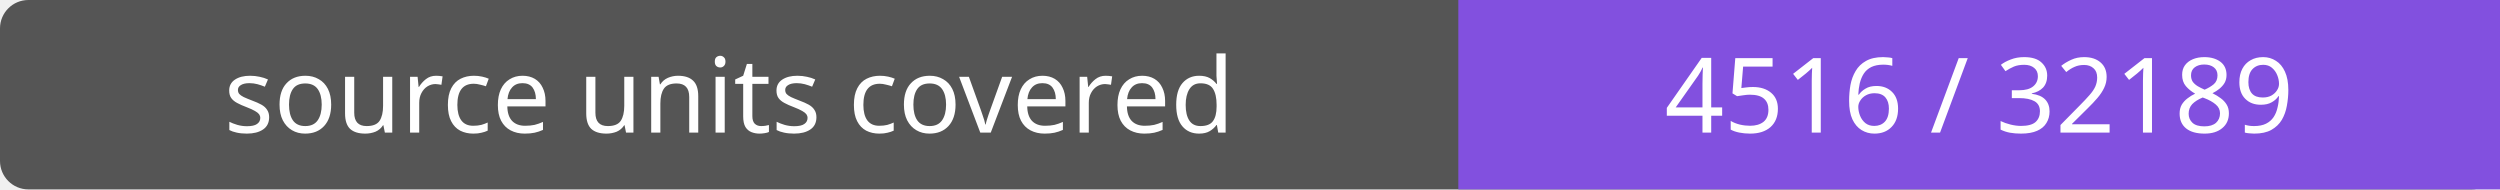
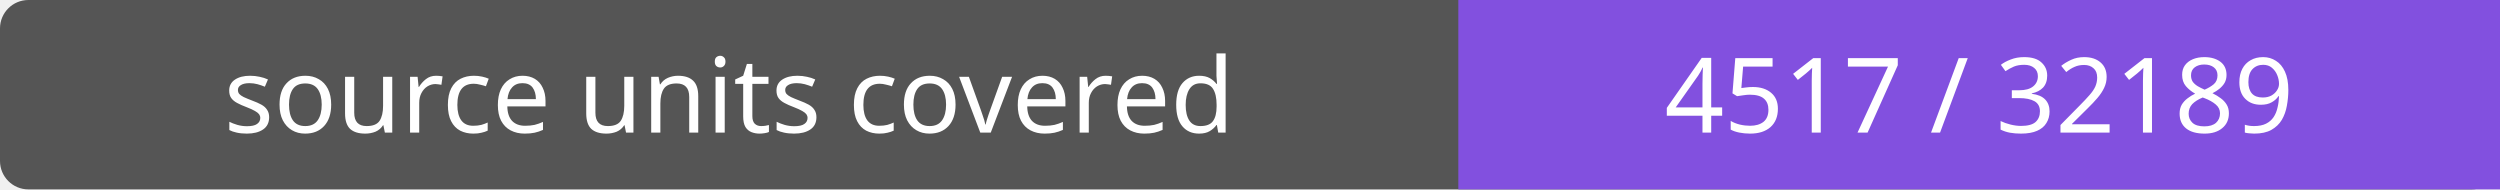
- <svg xmlns="http://www.w3.org/2000/svg" width="264" height="20" role="img" aria-label="source units covered: 4516 / 32189">
+ <svg xmlns="http://www.w3.org/2000/svg" width="264" height="20" role="img" aria-label="source units covered: 4517 / 32189">
  <rect width="264" height="20" rx="3" fill="#555" />
  <path fill="#8250df" d="M154 0h110v20H154z" />
  <g fill="#fff" text-anchor="middle" font-family="Verdana,sans-serif" font-size="11">
    <text x="77.0" y="14">source units covered</text>
-     <text x="209.0" y="14">4516 / 32189</text>
+     <text x="209.0" y="14">4517 / 32189</text>
  </g>
</svg>
